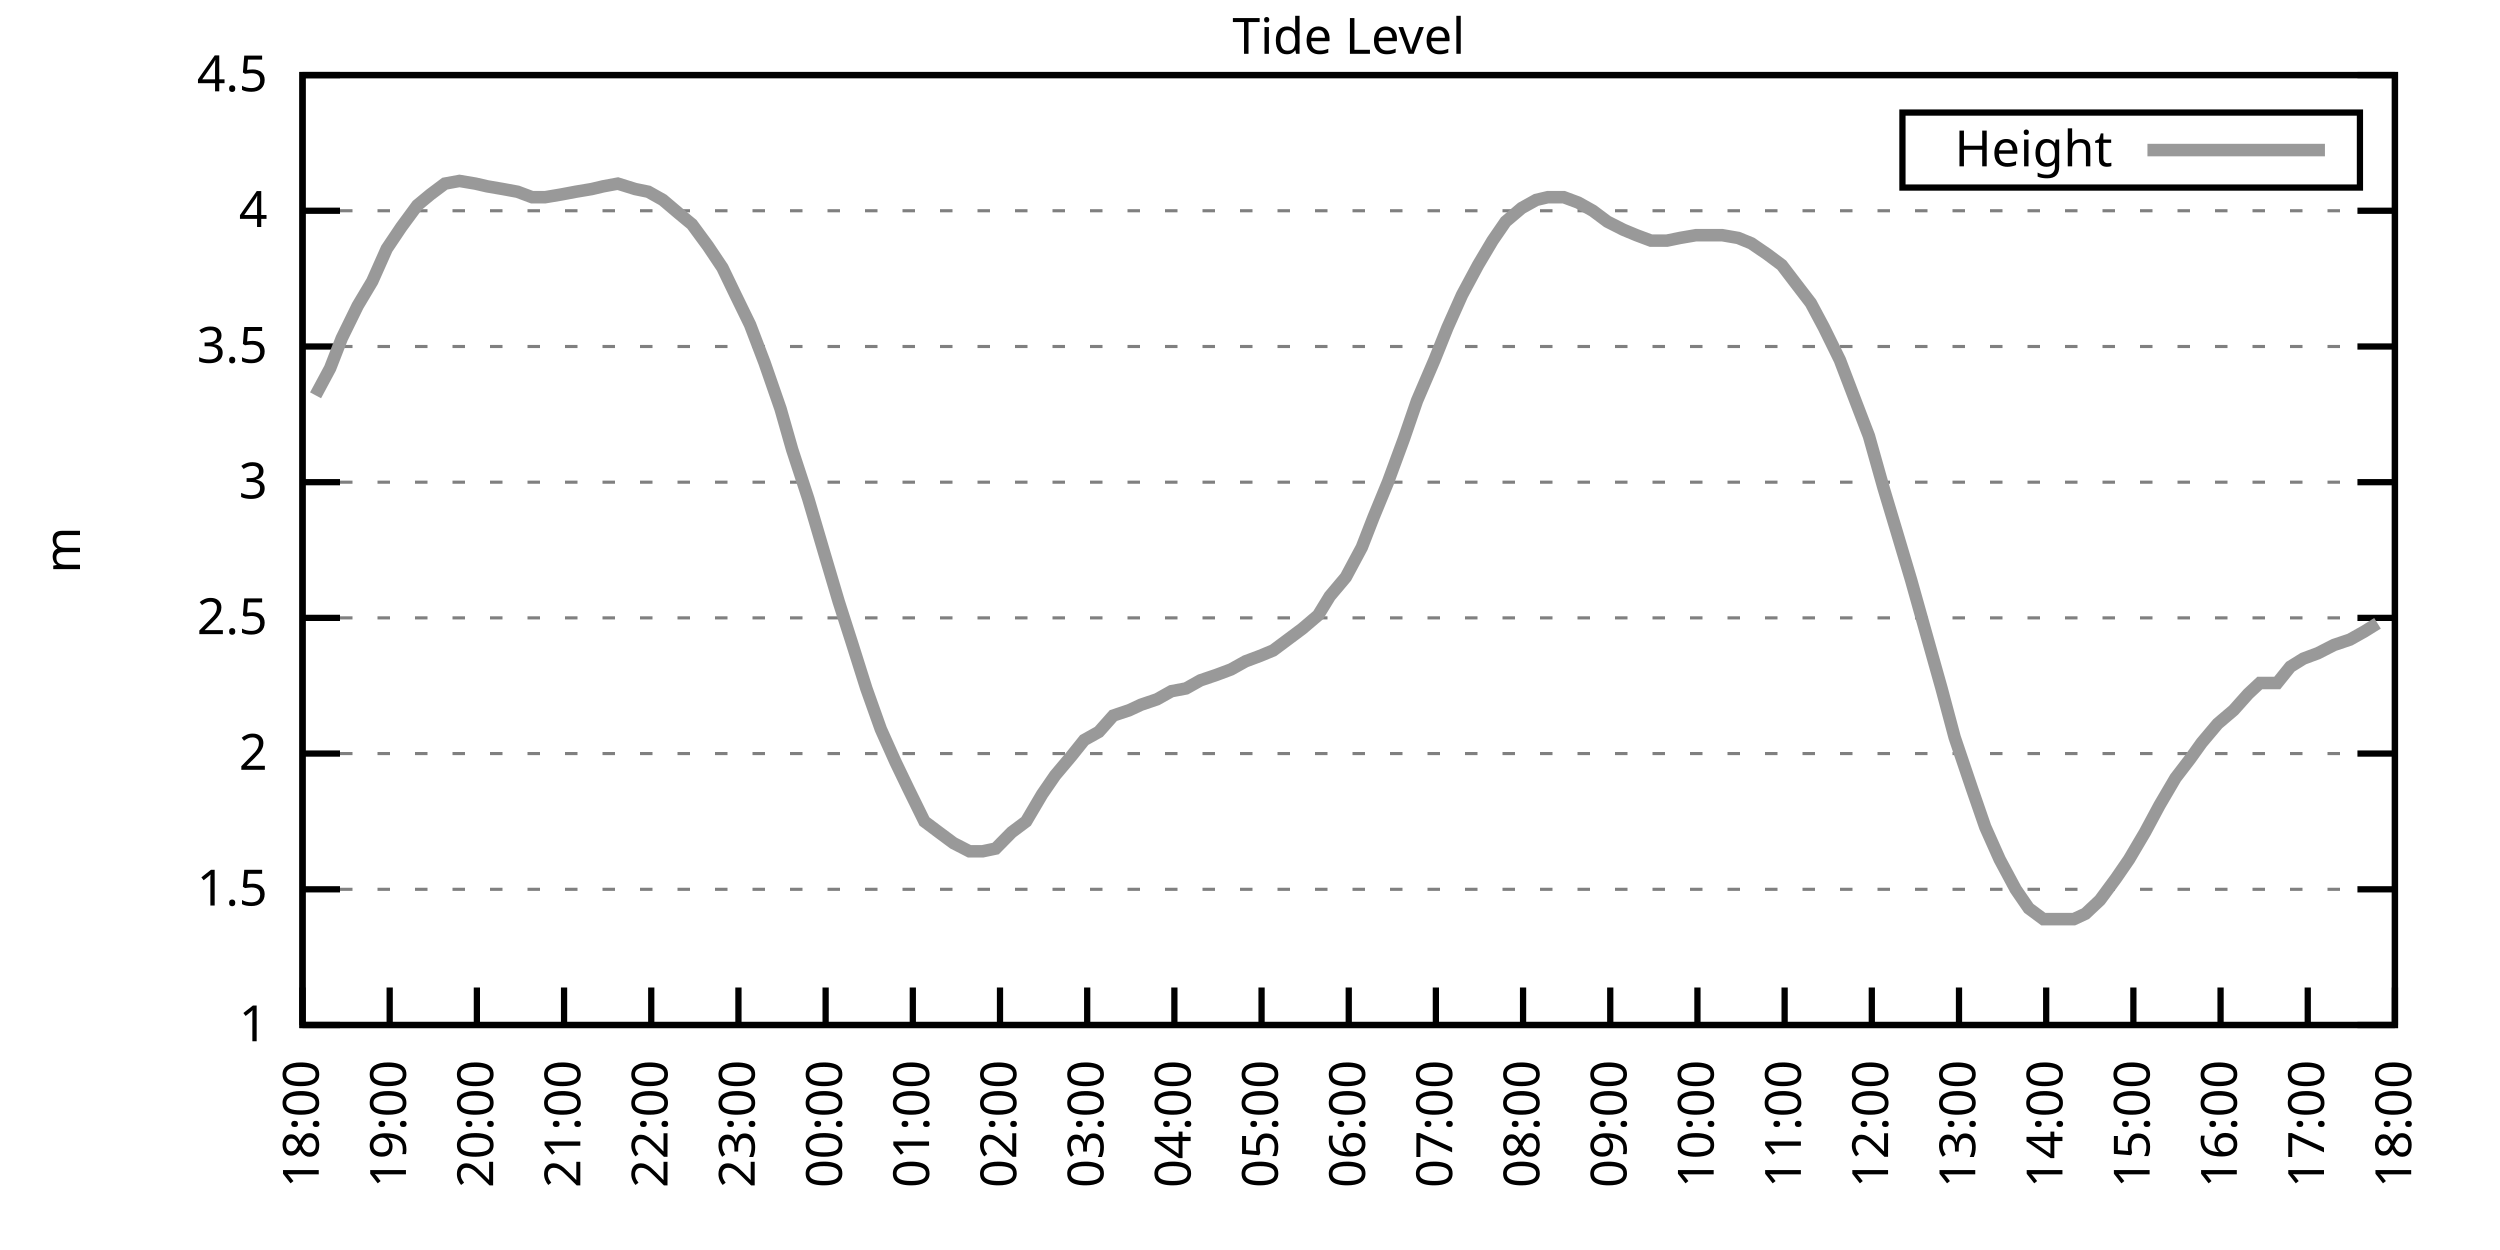
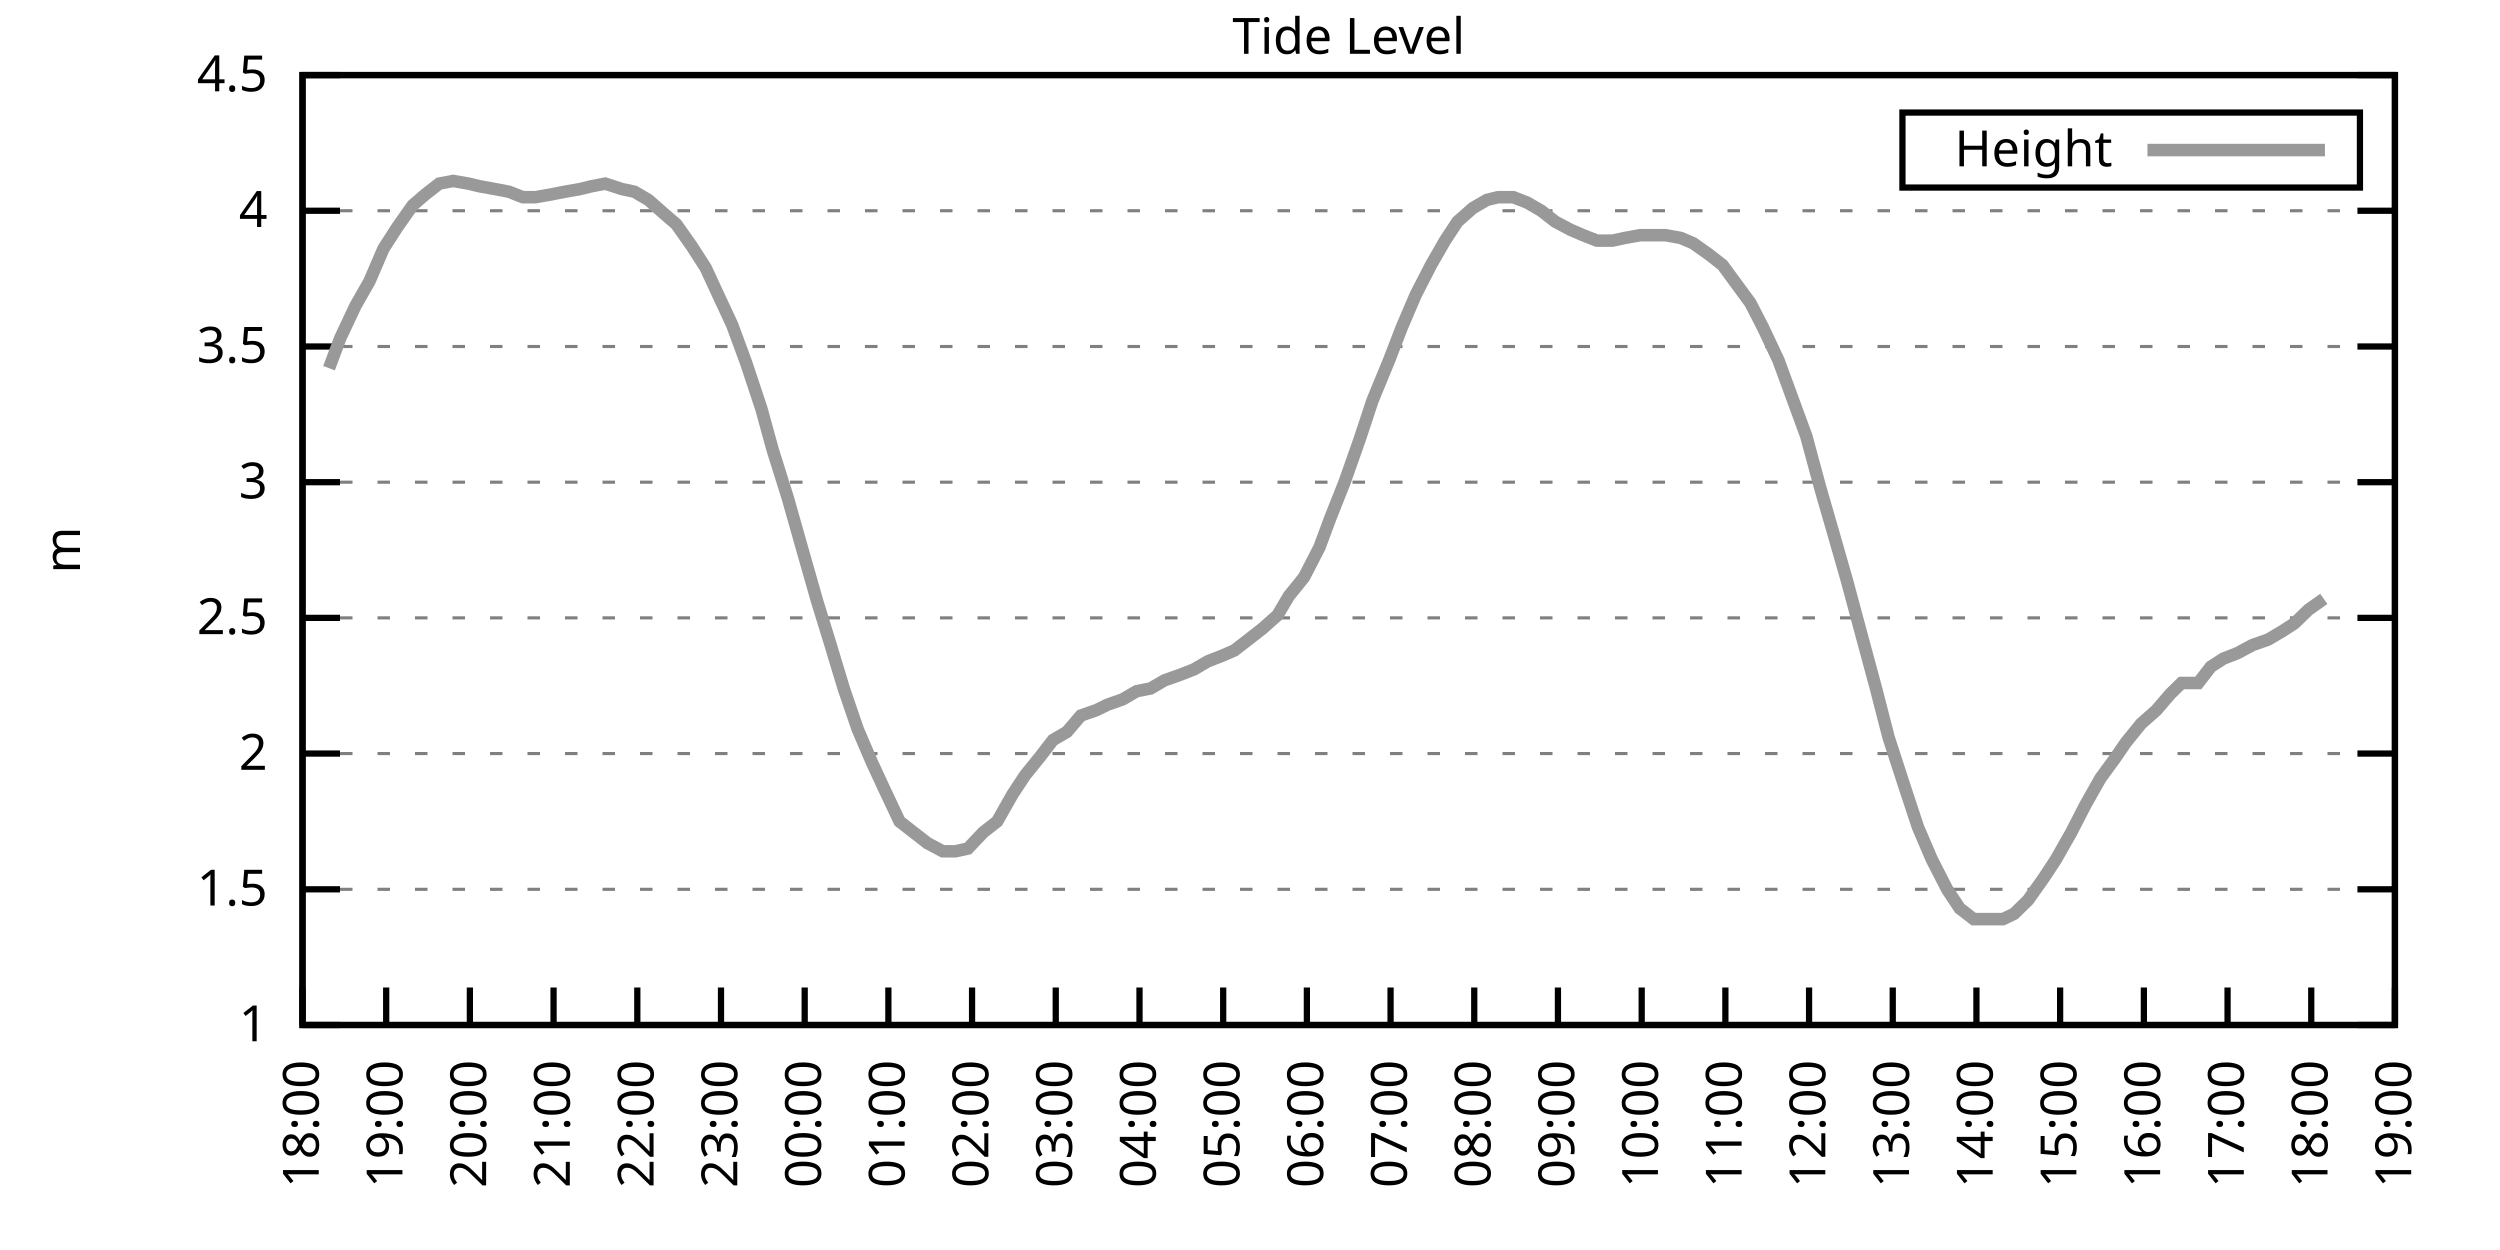
<svg xmlns="http://www.w3.org/2000/svg" xmlns:xlink="http://www.w3.org/1999/xlink" width="400" height="200" viewBox="0 0 400 200">
  <g id="gnuplot_canvas">
    <rect x="0" y="0" width="400" height="200" fill="none" />
    <defs>
      <circle id="gpDot" r="0.5" stroke-width="0.5" stroke="currentColor" />
      <path id="gpPt0" stroke-width="0.333" stroke="currentColor" d="M-1,0 h2 M0,-1 v2" />
      <path id="gpPt1" stroke-width="0.333" stroke="currentColor" d="M-1,-1 L1,1 M1,-1 L-1,1" />
      <path id="gpPt2" stroke-width="0.333" stroke="currentColor" d="M-1,0 L1,0 M0,-1 L0,1 M-1,-1 L1,1 M-1,1 L1,-1" />
      <rect id="gpPt3" stroke-width="0.333" stroke="currentColor" x="-1" y="-1" width="2" height="2" />
      <rect id="gpPt4" stroke-width="0.333" stroke="currentColor" fill="currentColor" x="-1" y="-1" width="2" height="2" />
      <circle id="gpPt5" stroke-width="0.333" stroke="currentColor" cx="0" cy="0" r="1" />
      <use xlink:href="#gpPt5" id="gpPt6" fill="currentColor" stroke="none" />
      <path id="gpPt7" stroke-width="0.333" stroke="currentColor" d="M0,-1.33 L-1.33,0.67 L1.33,0.67 z" />
      <use xlink:href="#gpPt7" id="gpPt8" fill="currentColor" stroke="none" />
      <use xlink:href="#gpPt7" id="gpPt9" stroke="currentColor" transform="rotate(180)" />
      <use xlink:href="#gpPt9" id="gpPt10" fill="currentColor" stroke="none" />
      <use xlink:href="#gpPt3" id="gpPt11" stroke="currentColor" transform="rotate(45)" />
      <use xlink:href="#gpPt11" id="gpPt12" fill="currentColor" stroke="none" />
      <path id="gpPt13" stroke-width="0.333" stroke="currentColor" d="M0,1.330 L1.265,0.411 L0.782,-1.067 L-0.782,-1.076 L-1.265,0.411 z" />
      <use xlink:href="#gpPt13" id="gpPt14" fill="currentColor" stroke="none" />
      <filter id="textbox" filterUnits="objectBoundingBox" x="0" y="0" height="1" width="1">
        <feFlood flood-color="white" flood-opacity="1" result="bgnd" />
        <feComposite in="SourceGraphic" in2="bgnd" operator="atop" />
      </filter>
      <filter id="greybox" filterUnits="objectBoundingBox" x="0" y="0" height="1" width="1">
        <feFlood flood-color="lightgrey" flood-opacity="1" result="grey" />
        <feComposite in="SourceGraphic" in2="grey" operator="atop" />
      </filter>
    </defs>
    <g fill="none" color="white" stroke="currentColor" stroke-width="1.00" stroke-linecap="butt" stroke-linejoin="miter">
</g>
    <g fill="none" color="black" stroke="currentColor" stroke-width="1.00" stroke-linecap="butt" stroke-linejoin="miter">
      <g stroke="none" shape-rendering="crispEdges">
        <polygon fill="rgb(255, 255, 255)" points="48.40,164.00 383.18,164.00 383.18,12.02 48.40,12.02 " />
      </g>
    </g>
    <g fill="none" color="black" stroke="currentColor" stroke-width="1.00" stroke-linecap="butt" stroke-linejoin="miter">
</g>
    <g fill="none" color="black" stroke="black" stroke-width="0.50" stroke-linecap="butt" stroke-linejoin="miter">
</g>
    <g fill="none" color="gray" stroke="currentColor" stroke-width="0.50" stroke-linecap="butt" stroke-linejoin="miter">
      <path stroke="gray" stroke-dasharray="2,4" class="gridline" d="M48.40,164.00 L383.19,164.00  " />
    </g>
    <g fill="none" color="gray" stroke="gray" stroke-width="1.00" stroke-linecap="butt" stroke-linejoin="miter">
</g>
    <g fill="none" color="black" stroke="currentColor" stroke-width="1.00" stroke-linecap="butt" stroke-linejoin="miter">
      <path stroke="black" d="M48.40,164.00 L54.40,164.00 M383.19,164.00 L377.19,164.00  " />
      <g transform="translate(42.80,166.60)" stroke="none" fill="black" font-family="Sans" font-size="8.00" text-anchor="end">
        <text>
          <tspan font-family="Sans"> 1</tspan>
        </text>
      </g>
    </g>
    <g fill="none" color="black" stroke="currentColor" stroke-width="1.00" stroke-linecap="butt" stroke-linejoin="miter">
</g>
    <g fill="none" color="black" stroke="black" stroke-width="0.50" stroke-linecap="butt" stroke-linejoin="miter">
</g>
    <g fill="none" color="gray" stroke="currentColor" stroke-width="0.50" stroke-linecap="butt" stroke-linejoin="miter">
      <path stroke="gray" stroke-dasharray="2,4" class="gridline" d="M48.40,142.29 L383.19,142.29  " />
    </g>
    <g fill="none" color="gray" stroke="gray" stroke-width="1.00" stroke-linecap="butt" stroke-linejoin="miter">
</g>
    <g fill="none" color="black" stroke="currentColor" stroke-width="1.00" stroke-linecap="butt" stroke-linejoin="miter">
      <path stroke="black" d="M48.40,142.29 L54.40,142.29 M383.19,142.29 L377.19,142.29  " />
      <g transform="translate(42.80,144.89)" stroke="none" fill="black" font-family="Sans" font-size="8.00" text-anchor="end">
        <text>
          <tspan font-family="Sans"> 1.5</tspan>
        </text>
      </g>
    </g>
    <g fill="none" color="black" stroke="currentColor" stroke-width="1.00" stroke-linecap="butt" stroke-linejoin="miter">
</g>
    <g fill="none" color="black" stroke="black" stroke-width="0.50" stroke-linecap="butt" stroke-linejoin="miter">
</g>
    <g fill="none" color="gray" stroke="currentColor" stroke-width="0.50" stroke-linecap="butt" stroke-linejoin="miter">
      <path stroke="gray" stroke-dasharray="2,4" class="gridline" d="M48.40,120.57 L383.19,120.57  " />
    </g>
    <g fill="none" color="gray" stroke="gray" stroke-width="1.00" stroke-linecap="butt" stroke-linejoin="miter">
</g>
    <g fill="none" color="black" stroke="currentColor" stroke-width="1.00" stroke-linecap="butt" stroke-linejoin="miter">
      <path stroke="black" d="M48.40,120.57 L54.40,120.57 M383.19,120.57 L377.19,120.57  " />
      <g transform="translate(42.80,123.17)" stroke="none" fill="black" font-family="Sans" font-size="8.00" text-anchor="end">
        <text>
          <tspan font-family="Sans"> 2</tspan>
        </text>
      </g>
    </g>
    <g fill="none" color="black" stroke="currentColor" stroke-width="1.00" stroke-linecap="butt" stroke-linejoin="miter">
</g>
    <g fill="none" color="black" stroke="black" stroke-width="0.50" stroke-linecap="butt" stroke-linejoin="miter">
</g>
    <g fill="none" color="gray" stroke="currentColor" stroke-width="0.50" stroke-linecap="butt" stroke-linejoin="miter">
      <path stroke="gray" stroke-dasharray="2,4" class="gridline" d="M48.40,98.86 L383.19,98.86  " />
    </g>
    <g fill="none" color="gray" stroke="gray" stroke-width="1.00" stroke-linecap="butt" stroke-linejoin="miter">
</g>
    <g fill="none" color="black" stroke="currentColor" stroke-width="1.00" stroke-linecap="butt" stroke-linejoin="miter">
      <path stroke="black" d="M48.40,98.86 L54.40,98.86 M383.19,98.86 L377.19,98.86  " />
      <g transform="translate(42.80,101.46)" stroke="none" fill="black" font-family="Sans" font-size="8.00" text-anchor="end">
        <text>
          <tspan font-family="Sans"> 2.5</tspan>
        </text>
      </g>
    </g>
    <g fill="none" color="black" stroke="currentColor" stroke-width="1.00" stroke-linecap="butt" stroke-linejoin="miter">
</g>
    <g fill="none" color="black" stroke="black" stroke-width="0.50" stroke-linecap="butt" stroke-linejoin="miter">
</g>
    <g fill="none" color="gray" stroke="currentColor" stroke-width="0.50" stroke-linecap="butt" stroke-linejoin="miter">
      <path stroke="gray" stroke-dasharray="2,4" class="gridline" d="M48.40,77.15 L383.19,77.15  " />
    </g>
    <g fill="none" color="gray" stroke="gray" stroke-width="1.00" stroke-linecap="butt" stroke-linejoin="miter">
</g>
    <g fill="none" color="black" stroke="currentColor" stroke-width="1.00" stroke-linecap="butt" stroke-linejoin="miter">
      <path stroke="black" d="M48.40,77.15 L54.40,77.15 M383.19,77.15 L377.19,77.15  " />
      <g transform="translate(42.80,79.75)" stroke="none" fill="black" font-family="Sans" font-size="8.00" text-anchor="end">
        <text>
          <tspan font-family="Sans"> 3</tspan>
        </text>
      </g>
    </g>
    <g fill="none" color="black" stroke="currentColor" stroke-width="1.00" stroke-linecap="butt" stroke-linejoin="miter">
</g>
    <g fill="none" color="black" stroke="black" stroke-width="0.50" stroke-linecap="butt" stroke-linejoin="miter">
</g>
    <g fill="none" color="gray" stroke="currentColor" stroke-width="0.50" stroke-linecap="butt" stroke-linejoin="miter">
      <path stroke="gray" stroke-dasharray="2,4" class="gridline" d="M48.40,55.44 L383.19,55.44  " />
    </g>
    <g fill="none" color="gray" stroke="gray" stroke-width="1.00" stroke-linecap="butt" stroke-linejoin="miter">
</g>
    <g fill="none" color="black" stroke="currentColor" stroke-width="1.00" stroke-linecap="butt" stroke-linejoin="miter">
      <path stroke="black" d="M48.40,55.44 L54.40,55.44 M383.19,55.44 L377.19,55.44  " />
      <g transform="translate(42.80,58.04)" stroke="none" fill="black" font-family="Sans" font-size="8.00" text-anchor="end">
        <text>
          <tspan font-family="Sans"> 3.5</tspan>
        </text>
      </g>
    </g>
    <g fill="none" color="black" stroke="currentColor" stroke-width="1.00" stroke-linecap="butt" stroke-linejoin="miter">
</g>
    <g fill="none" color="black" stroke="black" stroke-width="0.50" stroke-linecap="butt" stroke-linejoin="miter">
</g>
    <g fill="none" color="gray" stroke="currentColor" stroke-width="0.50" stroke-linecap="butt" stroke-linejoin="miter">
      <path stroke="gray" stroke-dasharray="2,4" class="gridline" d="M48.40,33.72 L383.19,33.72  " />
    </g>
    <g fill="none" color="gray" stroke="gray" stroke-width="1.00" stroke-linecap="butt" stroke-linejoin="miter">
</g>
    <g fill="none" color="black" stroke="currentColor" stroke-width="1.00" stroke-linecap="butt" stroke-linejoin="miter">
      <path stroke="black" d="M48.40,33.72 L54.40,33.72 M383.19,33.72 L377.19,33.72  " />
      <g transform="translate(42.80,36.32)" stroke="none" fill="black" font-family="Sans" font-size="8.00" text-anchor="end">
        <text>
          <tspan font-family="Sans"> 4</tspan>
        </text>
      </g>
    </g>
    <g fill="none" color="black" stroke="currentColor" stroke-width="1.00" stroke-linecap="butt" stroke-linejoin="miter">
</g>
    <g fill="none" color="black" stroke="black" stroke-width="0.50" stroke-linecap="butt" stroke-linejoin="miter">
</g>
    <g fill="none" color="gray" stroke="currentColor" stroke-width="0.50" stroke-linecap="butt" stroke-linejoin="miter">
      <path stroke="gray" stroke-dasharray="2,4" class="gridline" d="M48.40,12.01 L383.19,12.01  " />
    </g>
    <g fill="none" color="gray" stroke="gray" stroke-width="1.00" stroke-linecap="butt" stroke-linejoin="miter">
</g>
    <g fill="none" color="black" stroke="currentColor" stroke-width="1.00" stroke-linecap="butt" stroke-linejoin="miter">
      <path stroke="black" d="M48.40,12.01 L54.40,12.01 M383.19,12.01 L377.19,12.01  " />
      <g transform="translate(42.80,14.61)" stroke="none" fill="black" font-family="Sans" font-size="8.00" text-anchor="end">
        <text>
          <tspan font-family="Sans"> 4.5</tspan>
        </text>
      </g>
    </g>
    <g fill="none" color="black" stroke="currentColor" stroke-width="1.00" stroke-linecap="butt" stroke-linejoin="miter">
      <path stroke="black" d="M48.40,164.00 L48.40,158.00  " />
      <g transform="translate(51.00,169.60) rotate(270.00)" stroke="none" fill="black" font-family="Sans" font-size="8.00" text-anchor="end">
        <text>
          <tspan font-family="Sans">18:00</tspan>
        </text>
      </g>
    </g>
    <g fill="none" color="black" stroke="currentColor" stroke-width="1.00" stroke-linecap="butt" stroke-linejoin="miter">
-       <path stroke="black" d="M62.35,164.00 L62.35,158.00  " />
-       <g transform="translate(64.95,169.60) rotate(270.00)" stroke="none" fill="black" font-family="Sans" font-size="8.00" text-anchor="end">
+       <path stroke="black" d="M61.79,164.00 L61.79,158.00  " />
+       <g transform="translate(64.39,169.60) rotate(270.00)" stroke="none" fill="black" font-family="Sans" font-size="8.00" text-anchor="end">
        <text>
          <tspan font-family="Sans">19:00</tspan>
        </text>
      </g>
    </g>
    <g fill="none" color="black" stroke="currentColor" stroke-width="1.00" stroke-linecap="butt" stroke-linejoin="miter">
-       <path stroke="black" d="M76.30,164.00 L76.30,158.00  " />
-       <g transform="translate(78.90,169.60) rotate(270.00)" stroke="none" fill="black" font-family="Sans" font-size="8.00" text-anchor="end">
+       <path stroke="black" d="M75.18,164.00 L75.18,158.00  " />
+       <g transform="translate(77.78,169.60) rotate(270.00)" stroke="none" fill="black" font-family="Sans" font-size="8.00" text-anchor="end">
        <text>
          <tspan font-family="Sans">20:00</tspan>
        </text>
      </g>
    </g>
    <g fill="none" color="black" stroke="currentColor" stroke-width="1.00" stroke-linecap="butt" stroke-linejoin="miter">
-       <path stroke="black" d="M90.25,164.00 L90.25,158.00  " />
-       <g transform="translate(92.85,169.60) rotate(270.00)" stroke="none" fill="black" font-family="Sans" font-size="8.00" text-anchor="end">
+       <path stroke="black" d="M88.57,164.00 L88.57,158.00  " />
+       <g transform="translate(91.17,169.60) rotate(270.00)" stroke="none" fill="black" font-family="Sans" font-size="8.00" text-anchor="end">
        <text>
          <tspan font-family="Sans">21:00</tspan>
        </text>
      </g>
    </g>
    <g fill="none" color="black" stroke="currentColor" stroke-width="1.00" stroke-linecap="butt" stroke-linejoin="miter">
-       <path stroke="black" d="M104.20,164.00 L104.20,158.00  " />
-       <g transform="translate(106.80,169.60) rotate(270.00)" stroke="none" fill="black" font-family="Sans" font-size="8.00" text-anchor="end">
+       <path stroke="black" d="M101.97,164.00 L101.97,158.00  " />
+       <g transform="translate(104.57,169.60) rotate(270.00)" stroke="none" fill="black" font-family="Sans" font-size="8.00" text-anchor="end">
        <text>
          <tspan font-family="Sans">22:00</tspan>
        </text>
      </g>
    </g>
    <g fill="none" color="black" stroke="currentColor" stroke-width="1.00" stroke-linecap="butt" stroke-linejoin="miter">
-       <path stroke="black" d="M118.15,164.00 L118.15,158.00  " />
-       <g transform="translate(120.75,169.60) rotate(270.00)" stroke="none" fill="black" font-family="Sans" font-size="8.00" text-anchor="end">
+       <path stroke="black" d="M115.36,164.00 L115.36,158.00  " />
+       <g transform="translate(117.96,169.60) rotate(270.00)" stroke="none" fill="black" font-family="Sans" font-size="8.00" text-anchor="end">
        <text>
          <tspan font-family="Sans">23:00</tspan>
        </text>
      </g>
    </g>
    <g fill="none" color="black" stroke="currentColor" stroke-width="1.00" stroke-linecap="butt" stroke-linejoin="miter">
-       <path stroke="black" d="M132.10,164.00 L132.10,158.00  " />
-       <g transform="translate(134.70,169.60) rotate(270.00)" stroke="none" fill="black" font-family="Sans" font-size="8.00" text-anchor="end">
+       <path stroke="black" d="M128.75,164.00 L128.75,158.00  " />
+       <g transform="translate(131.35,169.60) rotate(270.00)" stroke="none" fill="black" font-family="Sans" font-size="8.00" text-anchor="end">
        <text>
          <tspan font-family="Sans">00:00</tspan>
        </text>
      </g>
    </g>
    <g fill="none" color="black" stroke="currentColor" stroke-width="1.00" stroke-linecap="butt" stroke-linejoin="miter">
-       <path stroke="black" d="M146.05,164.00 L146.05,158.00  " />
-       <g transform="translate(148.65,169.60) rotate(270.00)" stroke="none" fill="black" font-family="Sans" font-size="8.00" text-anchor="end">
+       <path stroke="black" d="M142.14,164.00 L142.14,158.00  " />
+       <g transform="translate(144.74,169.60) rotate(270.00)" stroke="none" fill="black" font-family="Sans" font-size="8.00" text-anchor="end">
        <text>
          <tspan font-family="Sans">01:00</tspan>
        </text>
      </g>
    </g>
    <g fill="none" color="black" stroke="currentColor" stroke-width="1.00" stroke-linecap="butt" stroke-linejoin="miter">
-       <path stroke="black" d="M160.00,164.00 L160.00,158.00  " />
-       <g transform="translate(162.60,169.60) rotate(270.00)" stroke="none" fill="black" font-family="Sans" font-size="8.00" text-anchor="end">
+       <path stroke="black" d="M155.53,164.00 L155.53,158.00  " />
+       <g transform="translate(158.13,169.60) rotate(270.00)" stroke="none" fill="black" font-family="Sans" font-size="8.00" text-anchor="end">
        <text>
          <tspan font-family="Sans">02:00</tspan>
        </text>
      </g>
    </g>
    <g fill="none" color="black" stroke="currentColor" stroke-width="1.00" stroke-linecap="butt" stroke-linejoin="miter">
-       <path stroke="black" d="M173.95,164.00 L173.95,158.00  " />
-       <g transform="translate(176.55,169.60) rotate(270.00)" stroke="none" fill="black" font-family="Sans" font-size="8.00" text-anchor="end">
+       <path stroke="black" d="M168.92,164.00 L168.92,158.00  " />
+       <g transform="translate(171.52,169.60) rotate(270.00)" stroke="none" fill="black" font-family="Sans" font-size="8.00" text-anchor="end">
        <text>
          <tspan font-family="Sans">03:00</tspan>
        </text>
      </g>
    </g>
    <g fill="none" color="black" stroke="currentColor" stroke-width="1.00" stroke-linecap="butt" stroke-linejoin="miter">
-       <path stroke="black" d="M187.90,164.00 L187.90,158.00  " />
-       <g transform="translate(190.50,169.60) rotate(270.00)" stroke="none" fill="black" font-family="Sans" font-size="8.00" text-anchor="end">
+       <path stroke="black" d="M182.32,164.00 L182.32,158.00  " />
+       <g transform="translate(184.92,169.60) rotate(270.00)" stroke="none" fill="black" font-family="Sans" font-size="8.00" text-anchor="end">
        <text>
          <tspan font-family="Sans">04:00</tspan>
        </text>
      </g>
    </g>
    <g fill="none" color="black" stroke="currentColor" stroke-width="1.00" stroke-linecap="butt" stroke-linejoin="miter">
-       <path stroke="black" d="M201.85,164.00 L201.85,158.00  " />
-       <g transform="translate(204.45,169.60) rotate(270.00)" stroke="none" fill="black" font-family="Sans" font-size="8.00" text-anchor="end">
+       <path stroke="black" d="M195.71,164.00 L195.71,158.00  " />
+       <g transform="translate(198.31,169.60) rotate(270.00)" stroke="none" fill="black" font-family="Sans" font-size="8.00" text-anchor="end">
        <text>
          <tspan font-family="Sans">05:00</tspan>
        </text>
      </g>
    </g>
    <g fill="none" color="black" stroke="currentColor" stroke-width="1.00" stroke-linecap="butt" stroke-linejoin="miter">
-       <path stroke="black" d="M215.80,164.00 L215.80,158.00  " />
-       <g transform="translate(218.40,169.60) rotate(270.00)" stroke="none" fill="black" font-family="Sans" font-size="8.00" text-anchor="end">
+       <path stroke="black" d="M209.10,164.00 L209.10,158.00  " />
+       <g transform="translate(211.70,169.60) rotate(270.00)" stroke="none" fill="black" font-family="Sans" font-size="8.00" text-anchor="end">
        <text>
          <tspan font-family="Sans">06:00</tspan>
        </text>
      </g>
    </g>
    <g fill="none" color="black" stroke="currentColor" stroke-width="1.00" stroke-linecap="butt" stroke-linejoin="miter">
-       <path stroke="black" d="M229.74,164.00 L229.74,158.00  " />
-       <g transform="translate(232.34,169.60) rotate(270.00)" stroke="none" fill="black" font-family="Sans" font-size="8.00" text-anchor="end">
+       <path stroke="black" d="M222.49,164.00 L222.49,158.00  " />
+       <g transform="translate(225.09,169.60) rotate(270.00)" stroke="none" fill="black" font-family="Sans" font-size="8.00" text-anchor="end">
        <text>
          <tspan font-family="Sans">07:00</tspan>
        </text>
      </g>
    </g>
    <g fill="none" color="black" stroke="currentColor" stroke-width="1.00" stroke-linecap="butt" stroke-linejoin="miter">
-       <path stroke="black" d="M243.69,164.00 L243.69,158.00  " />
-       <g transform="translate(246.29,169.60) rotate(270.00)" stroke="none" fill="black" font-family="Sans" font-size="8.00" text-anchor="end">
+       <path stroke="black" d="M235.88,164.00 L235.88,158.00  " />
+       <g transform="translate(238.48,169.60) rotate(270.00)" stroke="none" fill="black" font-family="Sans" font-size="8.00" text-anchor="end">
        <text>
          <tspan font-family="Sans">08:00</tspan>
        </text>
      </g>
    </g>
    <g fill="none" color="black" stroke="currentColor" stroke-width="1.00" stroke-linecap="butt" stroke-linejoin="miter">
-       <path stroke="black" d="M257.64,164.00 L257.64,158.00  " />
-       <g transform="translate(260.24,169.60) rotate(270.00)" stroke="none" fill="black" font-family="Sans" font-size="8.00" text-anchor="end">
+       <path stroke="black" d="M249.27,164.00 L249.27,158.00  " />
+       <g transform="translate(251.87,169.60) rotate(270.00)" stroke="none" fill="black" font-family="Sans" font-size="8.00" text-anchor="end">
        <text>
          <tspan font-family="Sans">09:00</tspan>
        </text>
      </g>
    </g>
    <g fill="none" color="black" stroke="currentColor" stroke-width="1.00" stroke-linecap="butt" stroke-linejoin="miter">
-       <path stroke="black" d="M271.59,164.00 L271.59,158.00  " />
-       <g transform="translate(274.19,169.60) rotate(270.00)" stroke="none" fill="black" font-family="Sans" font-size="8.00" text-anchor="end">
+       <path stroke="black" d="M262.67,164.00 L262.67,158.00  " />
+       <g transform="translate(265.27,169.60) rotate(270.00)" stroke="none" fill="black" font-family="Sans" font-size="8.00" text-anchor="end">
        <text>
          <tspan font-family="Sans">10:00</tspan>
        </text>
      </g>
    </g>
    <g fill="none" color="black" stroke="currentColor" stroke-width="1.00" stroke-linecap="butt" stroke-linejoin="miter">
-       <path stroke="black" d="M285.54,164.00 L285.54,158.00  " />
-       <g transform="translate(288.14,169.60) rotate(270.00)" stroke="none" fill="black" font-family="Sans" font-size="8.00" text-anchor="end">
+       <path stroke="black" d="M276.06,164.00 L276.06,158.00  " />
+       <g transform="translate(278.66,169.60) rotate(270.00)" stroke="none" fill="black" font-family="Sans" font-size="8.00" text-anchor="end">
        <text>
          <tspan font-family="Sans">11:00</tspan>
        </text>
      </g>
    </g>
    <g fill="none" color="black" stroke="currentColor" stroke-width="1.00" stroke-linecap="butt" stroke-linejoin="miter">
-       <path stroke="black" d="M299.49,164.00 L299.49,158.00  " />
-       <g transform="translate(302.09,169.60) rotate(270.00)" stroke="none" fill="black" font-family="Sans" font-size="8.00" text-anchor="end">
+       <path stroke="black" d="M289.45,164.00 L289.45,158.00  " />
+       <g transform="translate(292.05,169.60) rotate(270.00)" stroke="none" fill="black" font-family="Sans" font-size="8.00" text-anchor="end">
        <text>
          <tspan font-family="Sans">12:00</tspan>
        </text>
      </g>
    </g>
    <g fill="none" color="black" stroke="currentColor" stroke-width="1.00" stroke-linecap="butt" stroke-linejoin="miter">
-       <path stroke="black" d="M313.44,164.00 L313.44,158.00  " />
-       <g transform="translate(316.04,169.60) rotate(270.00)" stroke="none" fill="black" font-family="Sans" font-size="8.00" text-anchor="end">
+       <path stroke="black" d="M302.84,164.00 L302.84,158.00  " />
+       <g transform="translate(305.44,169.60) rotate(270.00)" stroke="none" fill="black" font-family="Sans" font-size="8.00" text-anchor="end">
        <text>
          <tspan font-family="Sans">13:00</tspan>
        </text>
      </g>
    </g>
    <g fill="none" color="black" stroke="currentColor" stroke-width="1.00" stroke-linecap="butt" stroke-linejoin="miter">
-       <path stroke="black" d="M327.39,164.00 L327.39,158.00  " />
-       <g transform="translate(329.99,169.60) rotate(270.00)" stroke="none" fill="black" font-family="Sans" font-size="8.00" text-anchor="end">
+       <path stroke="black" d="M316.23,164.00 L316.23,158.00  " />
+       <g transform="translate(318.83,169.60) rotate(270.00)" stroke="none" fill="black" font-family="Sans" font-size="8.00" text-anchor="end">
        <text>
          <tspan font-family="Sans">14:00</tspan>
        </text>
      </g>
    </g>
    <g fill="none" color="black" stroke="currentColor" stroke-width="1.00" stroke-linecap="butt" stroke-linejoin="miter">
-       <path stroke="black" d="M341.34,164.00 L341.34,158.00  " />
-       <g transform="translate(343.94,169.60) rotate(270.00)" stroke="none" fill="black" font-family="Sans" font-size="8.00" text-anchor="end">
+       <path stroke="black" d="M329.62,164.00 L329.62,158.00  " />
+       <g transform="translate(332.22,169.60) rotate(270.00)" stroke="none" fill="black" font-family="Sans" font-size="8.00" text-anchor="end">
        <text>
          <tspan font-family="Sans">15:00</tspan>
        </text>
      </g>
    </g>
    <g fill="none" color="black" stroke="currentColor" stroke-width="1.00" stroke-linecap="butt" stroke-linejoin="miter">
-       <path stroke="black" d="M355.29,164.00 L355.29,158.00  " />
-       <g transform="translate(357.89,169.60) rotate(270.00)" stroke="none" fill="black" font-family="Sans" font-size="8.00" text-anchor="end">
+       <path stroke="black" d="M343.02,164.00 L343.02,158.00  " />
+       <g transform="translate(345.62,169.60) rotate(270.00)" stroke="none" fill="black" font-family="Sans" font-size="8.00" text-anchor="end">
        <text>
          <tspan font-family="Sans">16:00</tspan>
        </text>
      </g>
    </g>
    <g fill="none" color="black" stroke="currentColor" stroke-width="1.00" stroke-linecap="butt" stroke-linejoin="miter">
-       <path stroke="black" d="M369.24,164.00 L369.24,158.00  " />
-       <g transform="translate(371.84,169.60) rotate(270.00)" stroke="none" fill="black" font-family="Sans" font-size="8.00" text-anchor="end">
+       <path stroke="black" d="M356.41,164.00 L356.41,158.00  " />
+       <g transform="translate(359.01,169.60) rotate(270.00)" stroke="none" fill="black" font-family="Sans" font-size="8.00" text-anchor="end">
        <text>
          <tspan font-family="Sans">17:00</tspan>
+         </text>
+       </g>
+     </g>
+     <g fill="none" color="black" stroke="currentColor" stroke-width="1.00" stroke-linecap="butt" stroke-linejoin="miter">
+       <path stroke="black" d="M369.80,164.00 L369.80,158.00  " />
+       <g transform="translate(372.40,169.60) rotate(270.00)" stroke="none" fill="black" font-family="Sans" font-size="8.00" text-anchor="end">
+         <text>
+           <tspan font-family="Sans">18:00</tspan>
        </text>
      </g>
    </g>
    <g fill="none" color="black" stroke="currentColor" stroke-width="1.00" stroke-linecap="butt" stroke-linejoin="miter">
      <path stroke="black" d="M383.19,164.00 L383.19,158.00  " />
      <g transform="translate(385.79,169.60) rotate(270.00)" stroke="none" fill="black" font-family="Sans" font-size="8.00" text-anchor="end">
        <text>
-           <tspan font-family="Sans">18:00</tspan>
+           <tspan font-family="Sans">19:00</tspan>
        </text>
      </g>
    </g>
    <g fill="none" color="black" stroke="currentColor" stroke-width="1.00" stroke-linecap="butt" stroke-linejoin="miter">
</g>
    <g fill="none" color="black" stroke="currentColor" stroke-width="1.00" stroke-linecap="butt" stroke-linejoin="miter">
      <path stroke="black" d="M48.40,12.01 L48.40,164.00 L383.19,164.00 L383.19,12.01 L48.40,12.01 Z  " />
    </g>
    <g fill="none" color="black" stroke="currentColor" stroke-width="1.00" stroke-linecap="butt" stroke-linejoin="miter">
</g>
    <g fill="none" color="black" stroke="currentColor" stroke-width="1.00" stroke-linecap="butt" stroke-linejoin="miter">
      <path stroke="black" d="M304.39,30.01 L304.39,18.01 L377.59,18.01 L377.59,30.01 L304.39,30.01 Z  " />
    </g>
    <g id="Tide_level_plot_1">
      <g fill="none" color="white" stroke="black" stroke-width="2.00" stroke-linecap="butt" stroke-linejoin="miter">
</g>
      <g fill="none" color="black" stroke="currentColor" stroke-width="2.00" stroke-linecap="butt" stroke-linejoin="miter">
        <g transform="translate(337.99,26.61)" stroke="none" fill="black" font-family="Sans" font-size="8.00" text-anchor="end">
          <text>
            <tspan font-family="Sans">Height</tspan>
          </text>
        </g>
      </g>
      <g fill="none" color="black" stroke="currentColor" stroke-width="2.00" stroke-linecap="butt" stroke-linejoin="miter">
-         <path stroke="rgb(153, 153, 153)" d="M343.59,24.01 L371.99,24.01 M50.49,63.25 L52.82,58.91 L54.68,54.13 L57.23,48.92 L59.56,45.01 L61.88,39.80   L64.21,36.33 L66.77,32.85 L68.86,31.12 L71.18,29.38 L73.51,28.95 L76.07,29.38 L77.93,29.81 L80.48,30.25   L82.81,30.68 L85.13,31.55 L87.23,31.55 L89.78,31.12 L92.11,30.68 L94.67,30.25 L96.53,29.81 L98.85,29.38   L101.64,30.25 L103.73,30.68 L106.06,31.99 L108.62,34.16 L110.71,35.89 L113.27,39.37 L115.59,42.84 L117.68,47.18   L120.01,51.96 L122.33,58.04 L124.89,65.42 L126.75,71.94 L129.31,79.75 L131.87,88.44 L134.19,96.26 L136.28,102.77   L138.61,110.15 L140.93,116.67 L143.26,121.88 L145.35,126.22 L147.91,131.43 L150.23,133.17 L152.56,134.90 L155.11,136.21   L157.21,136.21 L159.30,135.77 L161.86,133.17 L164.18,131.43 L166.74,127.09 L168.83,124.05 L171.39,121.01 L173.48,118.40   L175.81,117.10 L178.13,114.49 L180.69,113.63 L182.55,112.76 L185.11,111.89 L187.43,110.59 L189.76,110.15 L192.08,108.85   L194.64,107.98 L196.96,107.11 L199.29,105.81 L201.61,104.94 L203.71,104.07 L206.03,102.34 L208.36,100.60 L210.91,98.43   L212.77,95.39 L215.33,92.35 L217.89,87.57 L219.75,82.79 L222.07,77.15 L224.63,70.20 L226.72,64.12 L229.51,57.61   L231.60,52.40 L233.93,47.18 L236.49,42.41 L238.81,38.50 L240.90,35.46 L243.46,33.29 L245.79,31.99 L247.65,31.55   L250.20,31.55 L252.53,32.42 L254.85,33.72 L257.18,35.46 L259.74,36.76 L261.83,37.63 L264.15,38.50 L266.71,38.50   L268.80,38.07 L271.36,37.63 L273.45,37.63 L275.55,37.63 L278.10,38.07 L280.20,38.93 L282.75,40.67 L285.08,42.41   L287.40,45.45 L289.73,48.49 L291.82,52.40 L294.38,57.61 L296.70,63.69 L299.03,69.77 L301.35,78.02 L303.44,84.97   L305.77,92.78 L308.33,101.90 L310.65,110.15 L312.74,117.97 L315.53,126.22 L317.63,132.30 L319.95,137.51 L322.51,142.29   L324.60,145.33 L326.93,147.06 L331.81,147.06 L333.67,146.20 L335.99,144.02 L338.55,140.55 L340.64,137.51 L343.20,133.17   L345.53,128.83 L348.08,124.48 L350.41,121.44 L352.27,118.84 L354.83,115.80 L357.38,113.63 L359.71,111.02 L361.57,109.28   L364.36,109.28 L366.45,106.68 L368.54,105.38 L370.87,104.51 L373.43,103.20 L375.98,102.34 L378.31,101.03 L380.40,99.73    " />
+         <path stroke="rgb(153, 153, 153)" d="M343.59,24.01 L371.99,24.01 M52.64,58.91 L54.43,54.13 L56.88,48.92 L59.11,45.01 L61.35,39.80 L63.58,36.33   L66.03,32.85 L68.04,31.12 L70.27,29.38 L72.50,28.95 L74.96,29.38 L76.75,29.81 L79.20,30.25 L81.43,30.68   L83.66,31.55 L85.67,31.55 L88.13,31.12 L90.36,30.68 L92.82,30.25 L94.60,29.81 L96.83,29.38 L99.51,30.25   L101.52,30.68 L103.75,31.99 L106.21,34.16 L108.22,35.89 L110.67,39.37 L112.90,42.84 L114.91,47.18 L117.14,51.96   L119.38,58.04 L121.83,65.42 L123.62,71.94 L126.07,79.75 L128.53,88.44 L130.76,96.26 L132.77,102.77 L135.00,110.15   L137.23,116.67 L139.46,121.88 L141.47,126.22 L143.93,131.43 L146.16,133.17 L148.39,134.90 L150.85,136.21 L152.85,136.21   L154.86,135.77 L157.32,133.17 L159.55,131.43 L162.01,127.09 L164.01,124.05 L166.47,121.01 L168.48,118.40 L170.71,117.10   L172.94,114.49 L175.40,113.63 L177.18,112.76 L179.64,111.89 L181.87,110.59 L184.10,110.15 L186.33,108.85 L188.79,107.98   L191.02,107.11 L193.25,105.81 L195.48,104.94 L197.49,104.07 L199.73,102.34 L201.96,100.60 L204.41,98.43 L206.20,95.39   L208.65,92.35 L211.11,87.57 L212.89,82.79 L215.13,77.15 L217.58,70.20 L219.59,64.12 L222.27,57.61 L224.28,52.40   L226.51,47.18 L228.96,42.41 L231.20,38.50 L233.20,35.46 L235.66,33.29 L237.89,31.99 L239.68,31.55 L242.13,31.55   L244.36,32.42 L246.60,33.72 L248.83,35.46 L251.28,36.76 L253.29,37.63 L255.52,38.50 L257.98,38.50 L259.99,38.07   L262.44,37.63 L264.45,37.63 L266.46,37.63 L268.92,38.07 L270.92,38.93 L273.38,40.67 L275.61,42.41 L277.84,45.45   L280.07,48.49 L282.08,52.40 L284.54,57.61 L286.77,63.69 L289.00,69.77 L291.23,78.02 L293.24,84.97 L295.48,92.78   L297.93,101.90 L300.16,110.15 L302.17,117.97 L304.85,126.22 L306.86,132.30 L309.09,137.51 L311.54,142.29 L313.55,145.33   L315.79,147.06 L320.47,147.06 L322.26,146.20 L324.49,144.02 L326.95,140.55 L328.95,137.51 L331.41,133.17 L333.64,128.83   L336.10,124.48 L338.33,121.44 L340.11,118.84 L342.57,115.80 L345.02,113.63 L347.26,111.02 L349.04,109.28 L351.72,109.28   L353.73,106.68 L355.74,105.38 L357.97,104.51 L360.42,103.20 L362.88,102.34 L365.11,101.03 L367.12,99.73 L369.35,97.56   L371.81,95.82  " />
      </g>
    </g>
    <g fill="none" color="black" stroke="currentColor" stroke-width="2.00" stroke-linecap="butt" stroke-linejoin="miter">
</g>
    <g fill="none" color="black" stroke="black" stroke-width="1.00" stroke-linecap="butt" stroke-linejoin="miter">
</g>
    <g fill="none" color="black" stroke="currentColor" stroke-width="1.00" stroke-linecap="butt" stroke-linejoin="miter">
      <path stroke="black" d="M48.40,12.01 L48.40,164.00 L383.19,164.00 L383.19,12.01 L48.40,12.01 Z  " />
      <g transform="translate(12.80,88.01) rotate(270.00)" stroke="none" fill="black" font-family="Sans" font-size="8.00" text-anchor="middle">
        <text>
          <tspan font-family="Sans">m</tspan>
        </text>
      </g>
    </g>
    <g fill="none" color="black" stroke="currentColor" stroke-width="1.00" stroke-linecap="butt" stroke-linejoin="miter">
</g>
    <g fill="none" color="black" stroke="currentColor" stroke-width="1.00" stroke-linecap="butt" stroke-linejoin="miter">
      <g transform="translate(215.79,8.61)" stroke="none" fill="black" font-family="Sans" font-size="8.00" text-anchor="middle">
        <text>
          <tspan font-family="Sans">Tide Level</tspan>
        </text>
      </g>
    </g>
    <g fill="none" color="black" stroke="currentColor" stroke-width="1.00" stroke-linecap="butt" stroke-linejoin="miter">
</g>
  </g>
</svg>
